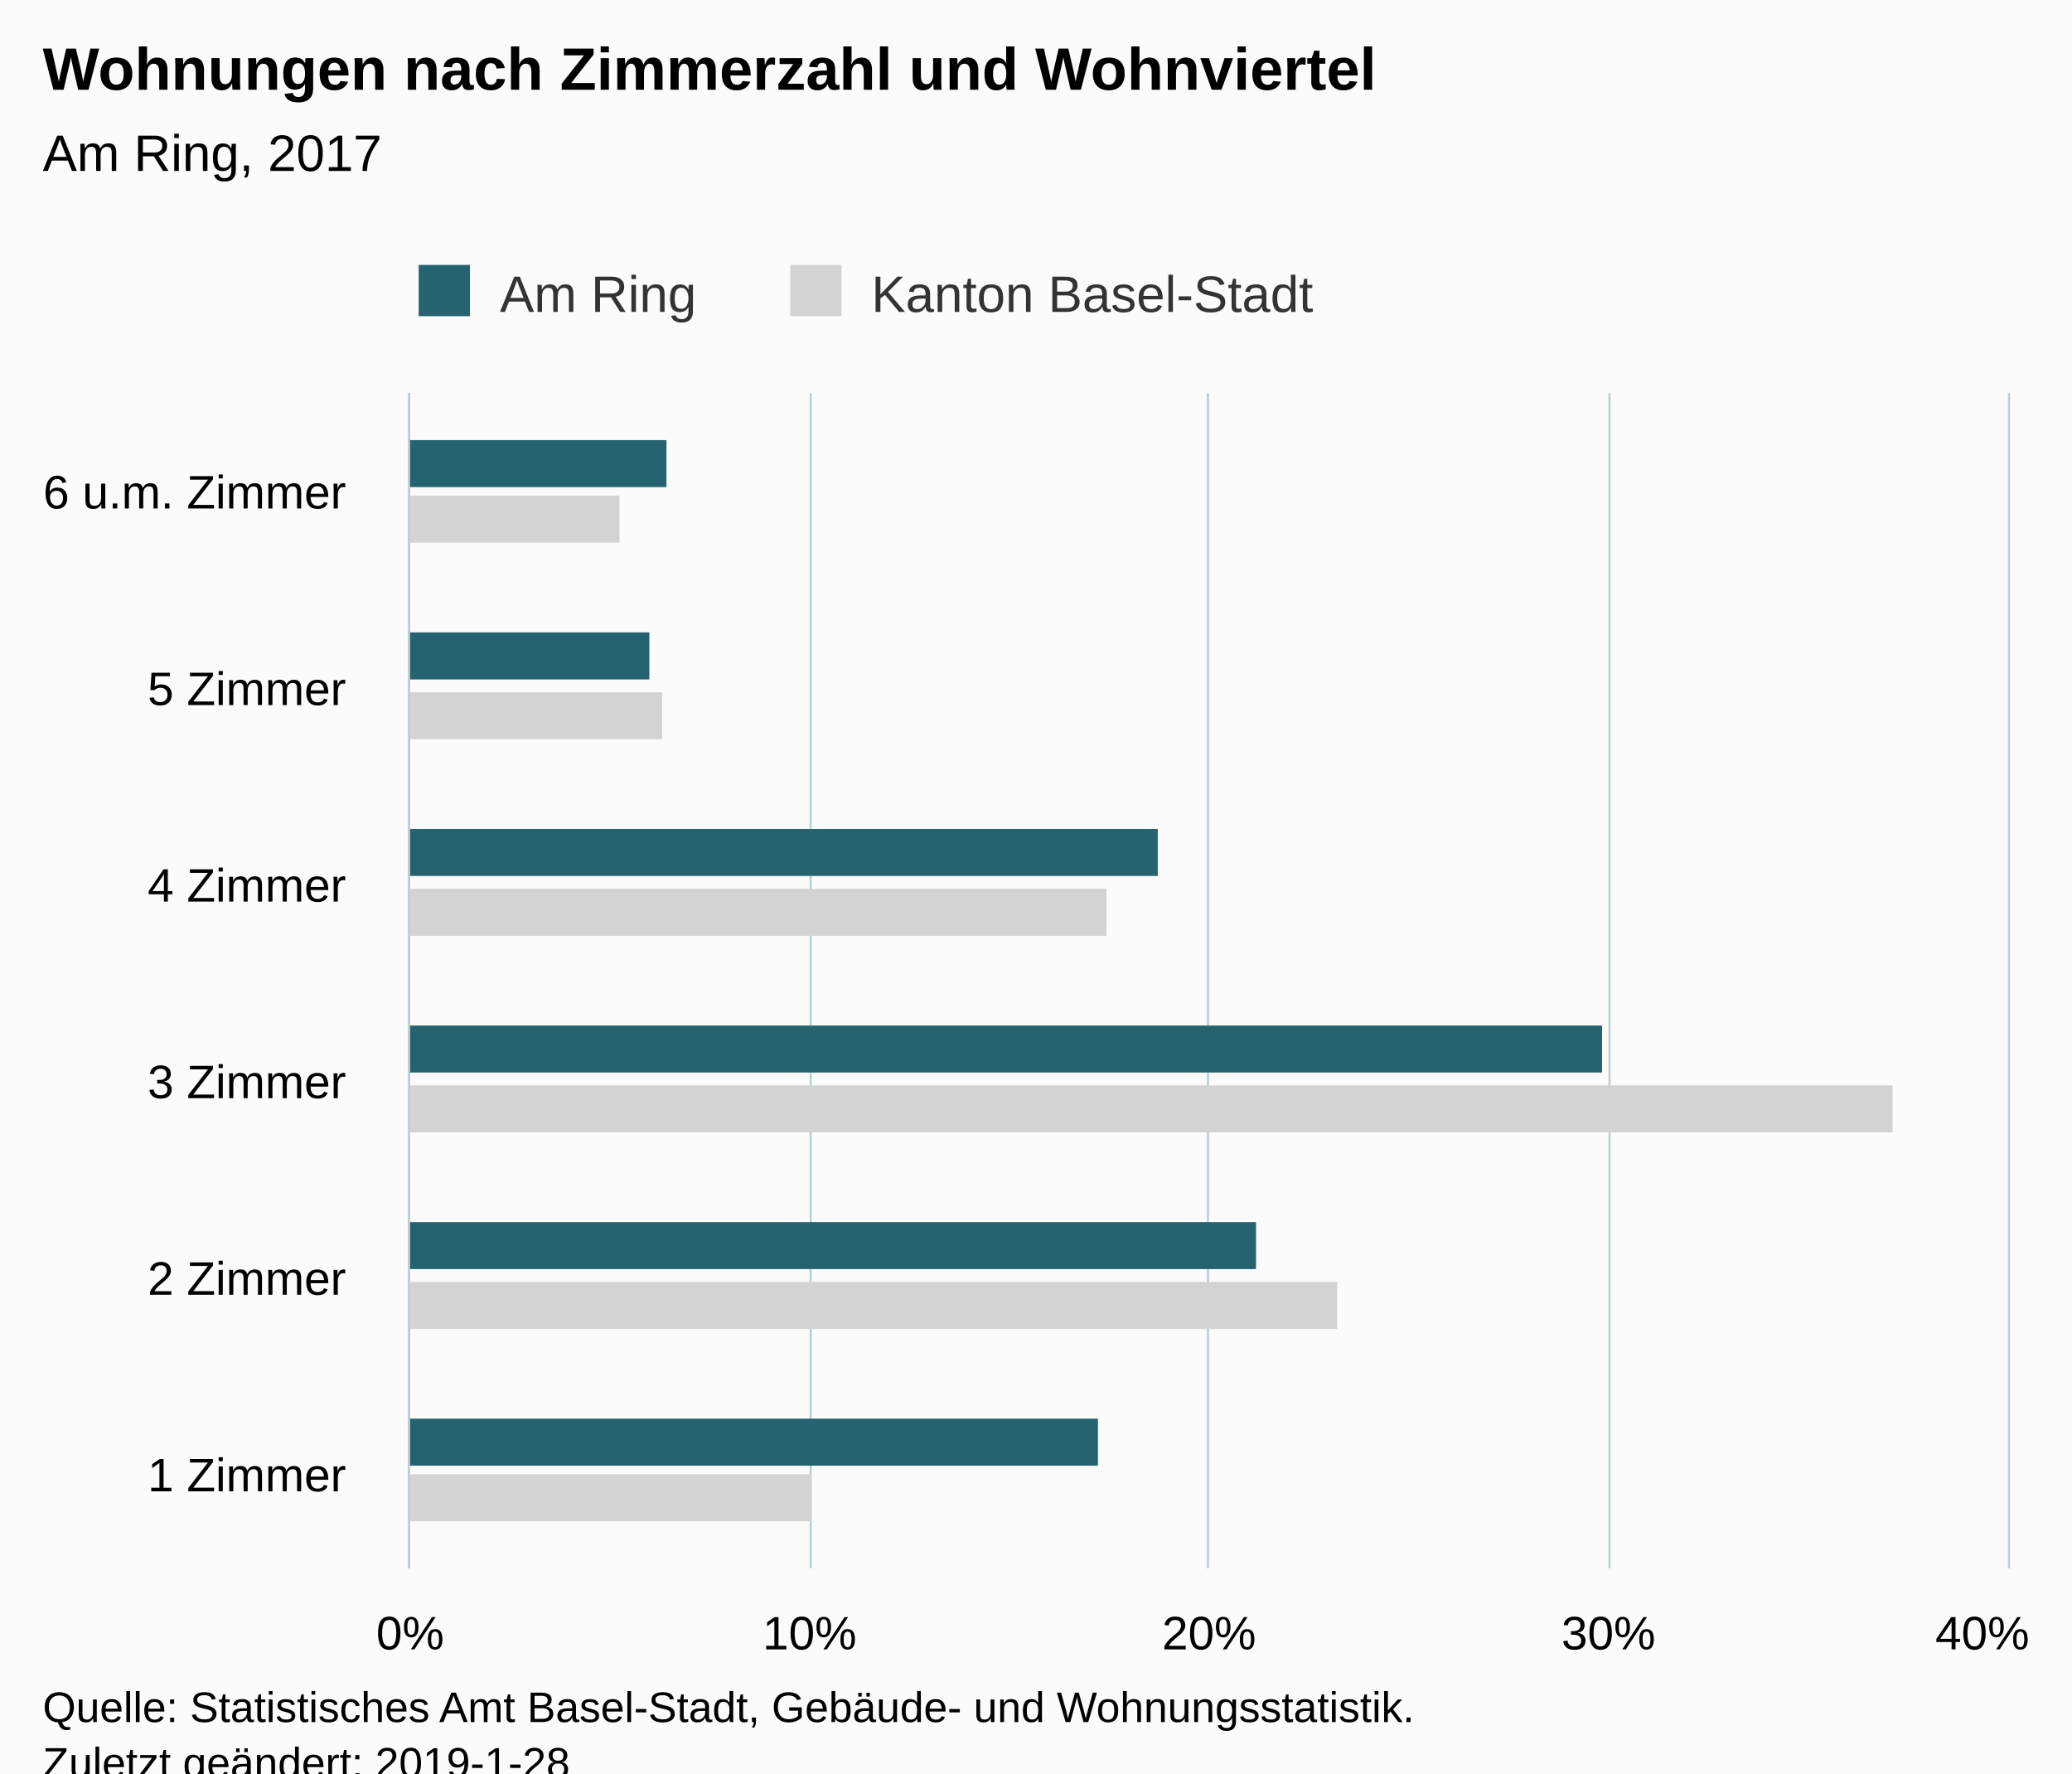
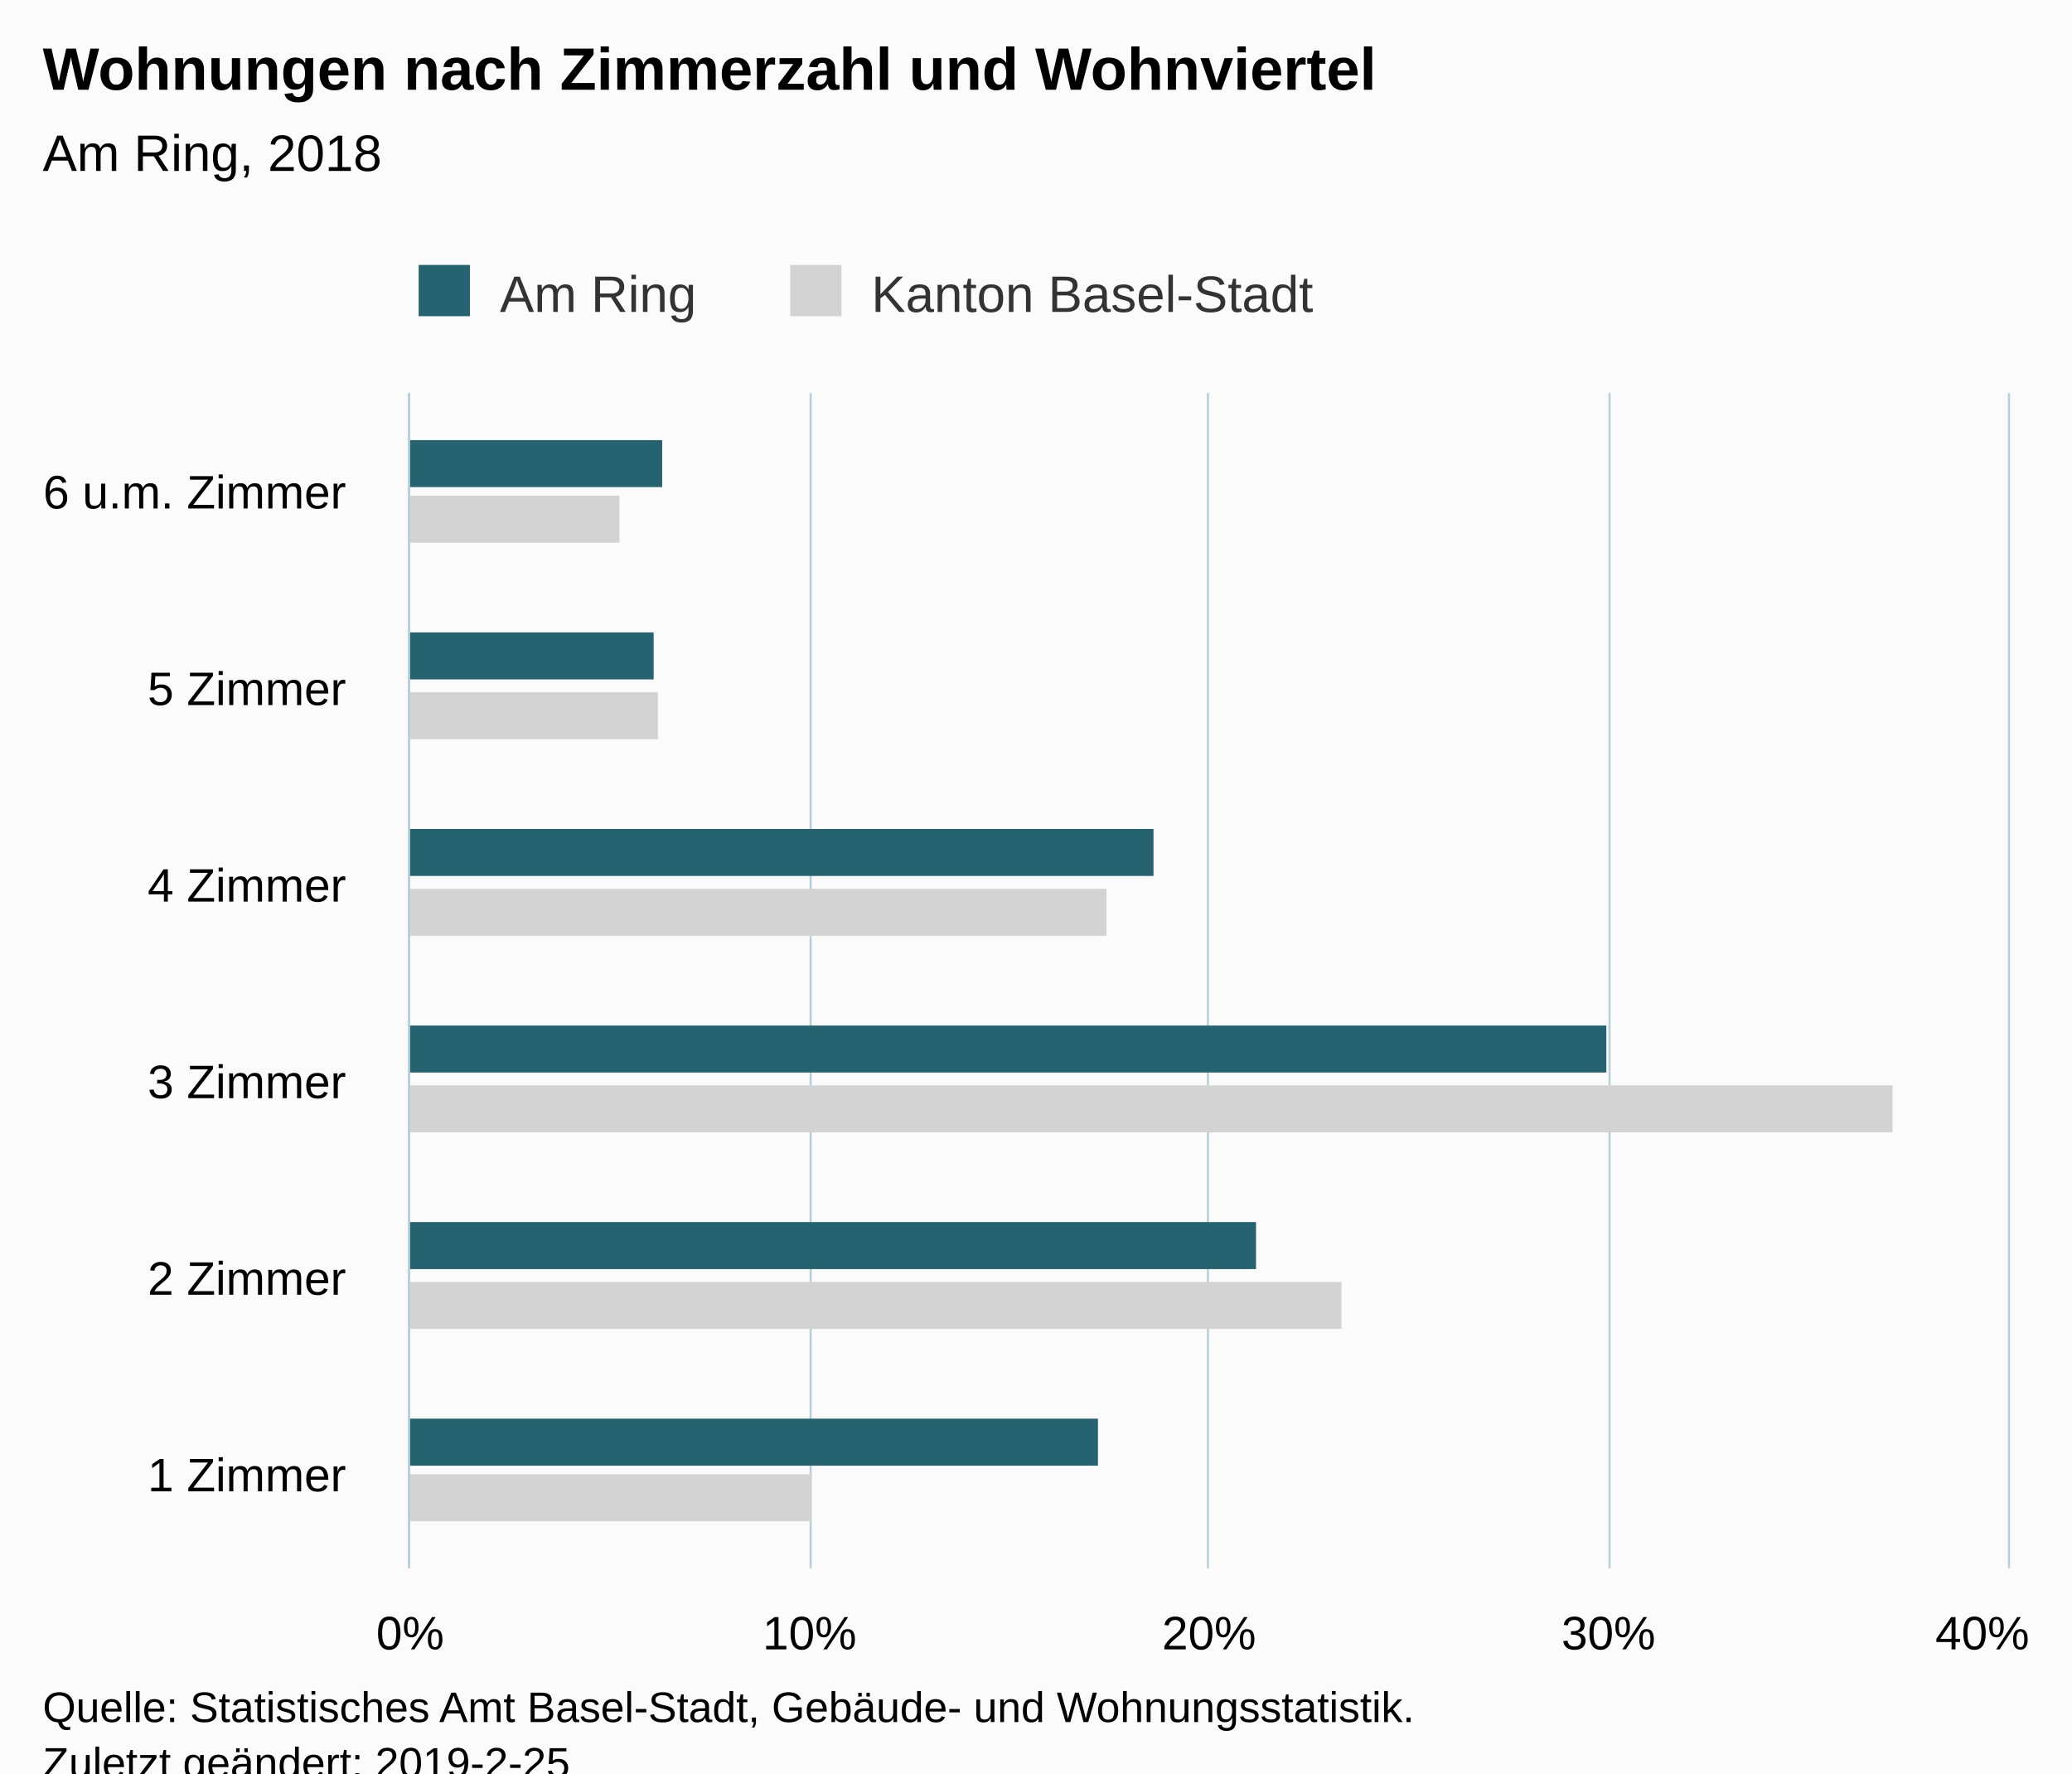
<svg xmlns="http://www.w3.org/2000/svg" version="1.1" class="highcharts-root" style="font-family:Arial;font-size:12px;" viewBox="0 0 485 415">
  <defs>
-     <clipPath id="highcharts-or7ilip-6">
+     <clipPath id="highcharts-fgdekf4-6">
      <rect x="0" y="0" width="275" height="374" fill="none" />
    </clipPath>
-     <clipPath id="highcharts-or7ilip-7">
+     <clipPath id="highcharts-fgdekf4-7">
      <rect x="0" y="0" width="275" height="374" fill="none" />
    </clipPath>
  </defs>
  <rect fill="#fbfbfb" class="highcharts-background" x="0" y="0" width="485" height="428" rx="0" ry="0" />
  <rect fill="none" class="highcharts-plot-background" x="96" y="92" width="374" height="275" />
  <g class="highcharts-pane-group" data-z-index="0" />
  <g class="highcharts-grid highcharts-xaxis-grid " data-z-index="1">
    <path fill="none" data-z-index="1" class="highcharts-grid-line" d="M 96 321.5 L 470 321.5" opacity="1" />
    <path fill="none" data-z-index="1" class="highcharts-grid-line" d="M 96 275.5 L 470 275.5" opacity="1" />
    <path fill="none" data-z-index="1" class="highcharts-grid-line" d="M 96 230.5 L 470 230.5" opacity="1" />
    <path fill="none" data-z-index="1" class="highcharts-grid-line" d="M 96 184.5 L 470 184.5" opacity="1" />
    <path fill="none" data-z-index="1" class="highcharts-grid-line" d="M 96 138.5 L 470 138.5" opacity="1" />
    <path fill="none" data-z-index="1" class="highcharts-grid-line" d="M 96 92.5 L 470 92.5" opacity="1" />
    <path fill="none" data-z-index="1" class="highcharts-grid-line" d="M 96 367.5 L 470 367.5" opacity="1" />
  </g>
  <g class="highcharts-grid highcharts-yaxis-grid " data-z-index="1">
    <path fill="none" stroke="#B9CFD7" stroke-width="0.5" data-z-index="1" class="highcharts-grid-line" d="M 95.75 92 L 95.75 367" opacity="1" />
    <path fill="none" stroke="#B9CFD7" stroke-width="0.5" data-z-index="1" class="highcharts-grid-line" d="M 189.75 92 L 189.75 367" opacity="1" />
    <path fill="none" stroke="#B9CFD7" stroke-width="0.5" data-z-index="1" class="highcharts-grid-line" d="M 282.75 92 L 282.75 367" opacity="1" />
    <path fill="none" stroke="#B9CFD7" stroke-width="0.5" data-z-index="1" class="highcharts-grid-line" d="M 376.75 92 L 376.75 367" opacity="1" />
    <path fill="none" stroke="#B9CFD7" stroke-width="0.5" data-z-index="1" class="highcharts-grid-line" d="M 470.25 92 L 470.25 367" opacity="1" />
  </g>
  <rect fill="none" class="highcharts-plot-border" data-z-index="1" x="96" y="92" width="374" height="275" />
  <g class="highcharts-axis highcharts-xaxis " data-z-index="2">
    <path fill="none" class="highcharts-axis-line" stroke="#B9CFD7" stroke-width="0.5" data-z-index="7" d="M 95.75 92 L 95.75 367" />
  </g>
  <g class="highcharts-axis highcharts-yaxis " data-z-index="2">
    <path fill="none" class="highcharts-axis-line" data-z-index="7" d="M 96 367 L 470 367" />
  </g>
  <g class="highcharts-series-group" data-z-index="3">
-     <g data-z-index="0.1" class="highcharts-series highcharts-series-0 highcharts-bar-series " transform="translate(470,367) rotate(90) scale(-1,1) scale(1 1)" clip-path="url(#highcharts-or7ilip-7)">
+     <g data-z-index="0.1" class="highcharts-series highcharts-series-0 highcharts-bar-series " transform="translate(470,367) rotate(90) scale(-1,1) scale(1 1)" clip-path="url(#highcharts-fgdekf4-7)">
      <rect x="11" y="280" width="11" height="95" fill="lightgray" class="highcharts-point" />
-       <rect x="56" y="157" width="11" height="218" fill="lightgray" class="highcharts-point" />
+       <rect x="56" y="156" width="11" height="219" fill="lightgray" class="highcharts-point" />
      <rect x="102" y="27" width="11" height="348" fill="lightgray" class="highcharts-point" />
      <rect x="148" y="211" width="11" height="164" fill="lightgray" class="highcharts-point" />
-       <rect x="194" y="315" width="11" height="60" fill="lightgray" class="highcharts-point" />
+       <rect x="194" y="316" width="11" height="59" fill="lightgray" class="highcharts-point" />
      <rect x="240" y="325" width="11" height="50" fill="lightgray" class="highcharts-point" />
    </g>
    <g data-z-index="0.1" class="highcharts-markers highcharts-series-0 highcharts-bar-series " transform="translate(470,367) rotate(90) scale(-1,1) scale(1 1)" clip-path="none" />
-     <g data-z-index="0.1" class="highcharts-series highcharts-series-1 highcharts-bar-series " transform="translate(470,367) rotate(90) scale(-1,1) scale(1 1)" clip-path="url(#highcharts-or7ilip-7)">
+     <g data-z-index="0.1" class="highcharts-series highcharts-series-1 highcharts-bar-series " transform="translate(470,367) rotate(90) scale(-1,1) scale(1 1)" clip-path="url(#highcharts-fgdekf4-7)">
      <rect x="24" y="213" width="11" height="162" fill="rgb(37, 99, 112)" class="highcharts-point" />
      <rect x="70" y="176" width="11" height="199" fill="rgb(37, 99, 112)" class="highcharts-point" />
-       <rect x="116" y="95" width="11" height="280" fill="rgb(37, 99, 112)" class="highcharts-point" />
-       <rect x="162" y="199" width="11" height="176" fill="rgb(37, 99, 112)" class="highcharts-point" />
-       <rect x="208" y="318" width="11" height="57" fill="rgb(37, 99, 112)" class="highcharts-point" />
-       <rect x="253" y="314" width="11" height="61" fill="rgb(37, 99, 112)" class="highcharts-point" />
+       <rect x="116" y="94" width="11" height="281" fill="rgb(37, 99, 112)" class="highcharts-point" />
+       <rect x="162" y="200" width="11" height="175" fill="rgb(37, 99, 112)" class="highcharts-point" />
+       <rect x="208" y="317" width="11" height="58" fill="rgb(37, 99, 112)" class="highcharts-point" />
+       <rect x="253" y="315" width="11" height="60" fill="rgb(37, 99, 112)" class="highcharts-point" />
    </g>
    <g data-z-index="0.1" class="highcharts-markers highcharts-series-1 highcharts-bar-series " transform="translate(470,367) rotate(90) scale(-1,1) scale(1 1)" clip-path="none" />
  </g>
  <text x="10" text-anchor="start" class="highcharts-title" data-z-index="4" style="color:#000000;font-size:14px;font-weight:bold;fill:#000000;" y="21">
    <tspan>Wohnungen nach Zimmerzahl und Wohnviertel</tspan>
  </text>
  <text x="10" text-anchor="start" class="highcharts-subtitle" data-z-index="4" style="color:#000000;font-size:12px;font-weight:normal;font-family:Arial;fill:#000000;" y="40">
-     <tspan>Am Ring, 2017</tspan>
+     <tspan>Am Ring, 2018</tspan>
  </text>
  <g class="highcharts-legend" data-z-index="7" transform="translate(88,55)">
    <rect fill="none" class="highcharts-legend-box" rx="0" ry="0" x="0" y="0" width="227" height="25" visibility="visible" />
    <g data-z-index="1">
      <g>
        <g class="highcharts-legend-item highcharts-bar-series highcharts-color-undefined highcharts-series-1" data-z-index="1" transform="translate(8,3)">
          <text x="21" style="color:#333333;font-size:12px;font-weight:normal;cursor:pointer;fill:#333333;" text-anchor="start" data-z-index="2" y="15">
            <tspan>Am Ring</tspan>
          </text>
          <rect x="2" y="4" width="12" height="12" fill="rgb(37, 99, 112)" class="highcharts-point" data-z-index="3" />
        </g>
        <g class="highcharts-legend-item highcharts-bar-series highcharts-color-undefined highcharts-series-0" data-z-index="1" transform="translate(94.96875,3)">
          <text x="21" y="15" style="color:#333333;font-size:12px;font-weight:normal;cursor:pointer;fill:#333333;" text-anchor="start" data-z-index="2">
            <tspan>Kanton Basel-Stadt</tspan>
          </text>
          <rect x="2" y="4" width="12" height="12" fill="lightgray" class="highcharts-point" data-z-index="3" />
        </g>
      </g>
    </g>
  </g>
  <g class="highcharts-axis-labels highcharts-xaxis-labels " data-z-index="7">
    <text x="81" style="color:#000000;cursor:default;font-size:11px;fill:#000000;" text-anchor="end" transform="translate(0,0)" y="349" opacity="1">
      <tspan>1 Zimmer</tspan>
    </text>
    <text x="81" style="color:#000000;cursor:default;font-size:11px;fill:#000000;" text-anchor="end" transform="translate(0,0)" y="303" opacity="1">
      <tspan>2 Zimmer</tspan>
    </text>
    <text x="81" style="color:#000000;cursor:default;font-size:11px;fill:#000000;" text-anchor="end" transform="translate(0,0)" y="257" opacity="1">
      <tspan>3 Zimmer</tspan>
    </text>
    <text x="81" style="color:#000000;cursor:default;font-size:11px;fill:#000000;" text-anchor="end" transform="translate(0,0)" y="211" opacity="1">
      <tspan>4 Zimmer</tspan>
    </text>
    <text x="81" style="color:#000000;cursor:default;font-size:11px;fill:#000000;" text-anchor="end" transform="translate(0,0)" y="165" opacity="1">
      <tspan>5 Zimmer</tspan>
    </text>
    <text x="81" style="color:#000000;cursor:default;font-size:11px;fill:#000000;" text-anchor="end" transform="translate(0,0)" y="119" opacity="1">
      <tspan>6 u.m. Zimmer</tspan>
    </text>
  </g>
  <g class="highcharts-axis-labels highcharts-yaxis-labels " data-z-index="7">
    <text x="96" style="color:#000000;cursor:default;font-size:11px;fill:#000000;" text-anchor="middle" transform="translate(0,0)" y="386" opacity="1">0%</text>
    <text x="189.5" style="color:#000000;cursor:default;font-size:11px;fill:#000000;" text-anchor="middle" transform="translate(0,0)" y="386" opacity="1">10%</text>
    <text x="283" style="color:#000000;cursor:default;font-size:11px;fill:#000000;" text-anchor="middle" transform="translate(0,0)" y="386" opacity="1">20%</text>
    <text x="376.5" style="color:#000000;cursor:default;font-size:11px;fill:#000000;" text-anchor="middle" transform="translate(0,0)" y="386" opacity="1">30%</text>
    <text x="464.008" style="color:#000000;cursor:default;font-size:11px;fill:#000000;" text-anchor="middle" transform="translate(0,0)" y="386" opacity="1">40%</text>
  </g>
  <text x="10" class="highcharts-credits" text-anchor="start" data-z-index="8" style="cursor:default;color:#000000;font-size:10px;fill:#000000;" y="403">
    <tspan>Quelle: Statistisches Amt Basel-Stadt, Gebäude- und Wohnungsstatistik.</tspan>
-     <tspan x="10" dy="13">Zuletzt geändert: 2019-1-28</tspan>
+     <tspan x="10" dy="13">Zuletzt geändert: 2019-2-25</tspan>
  </text>
</svg>
